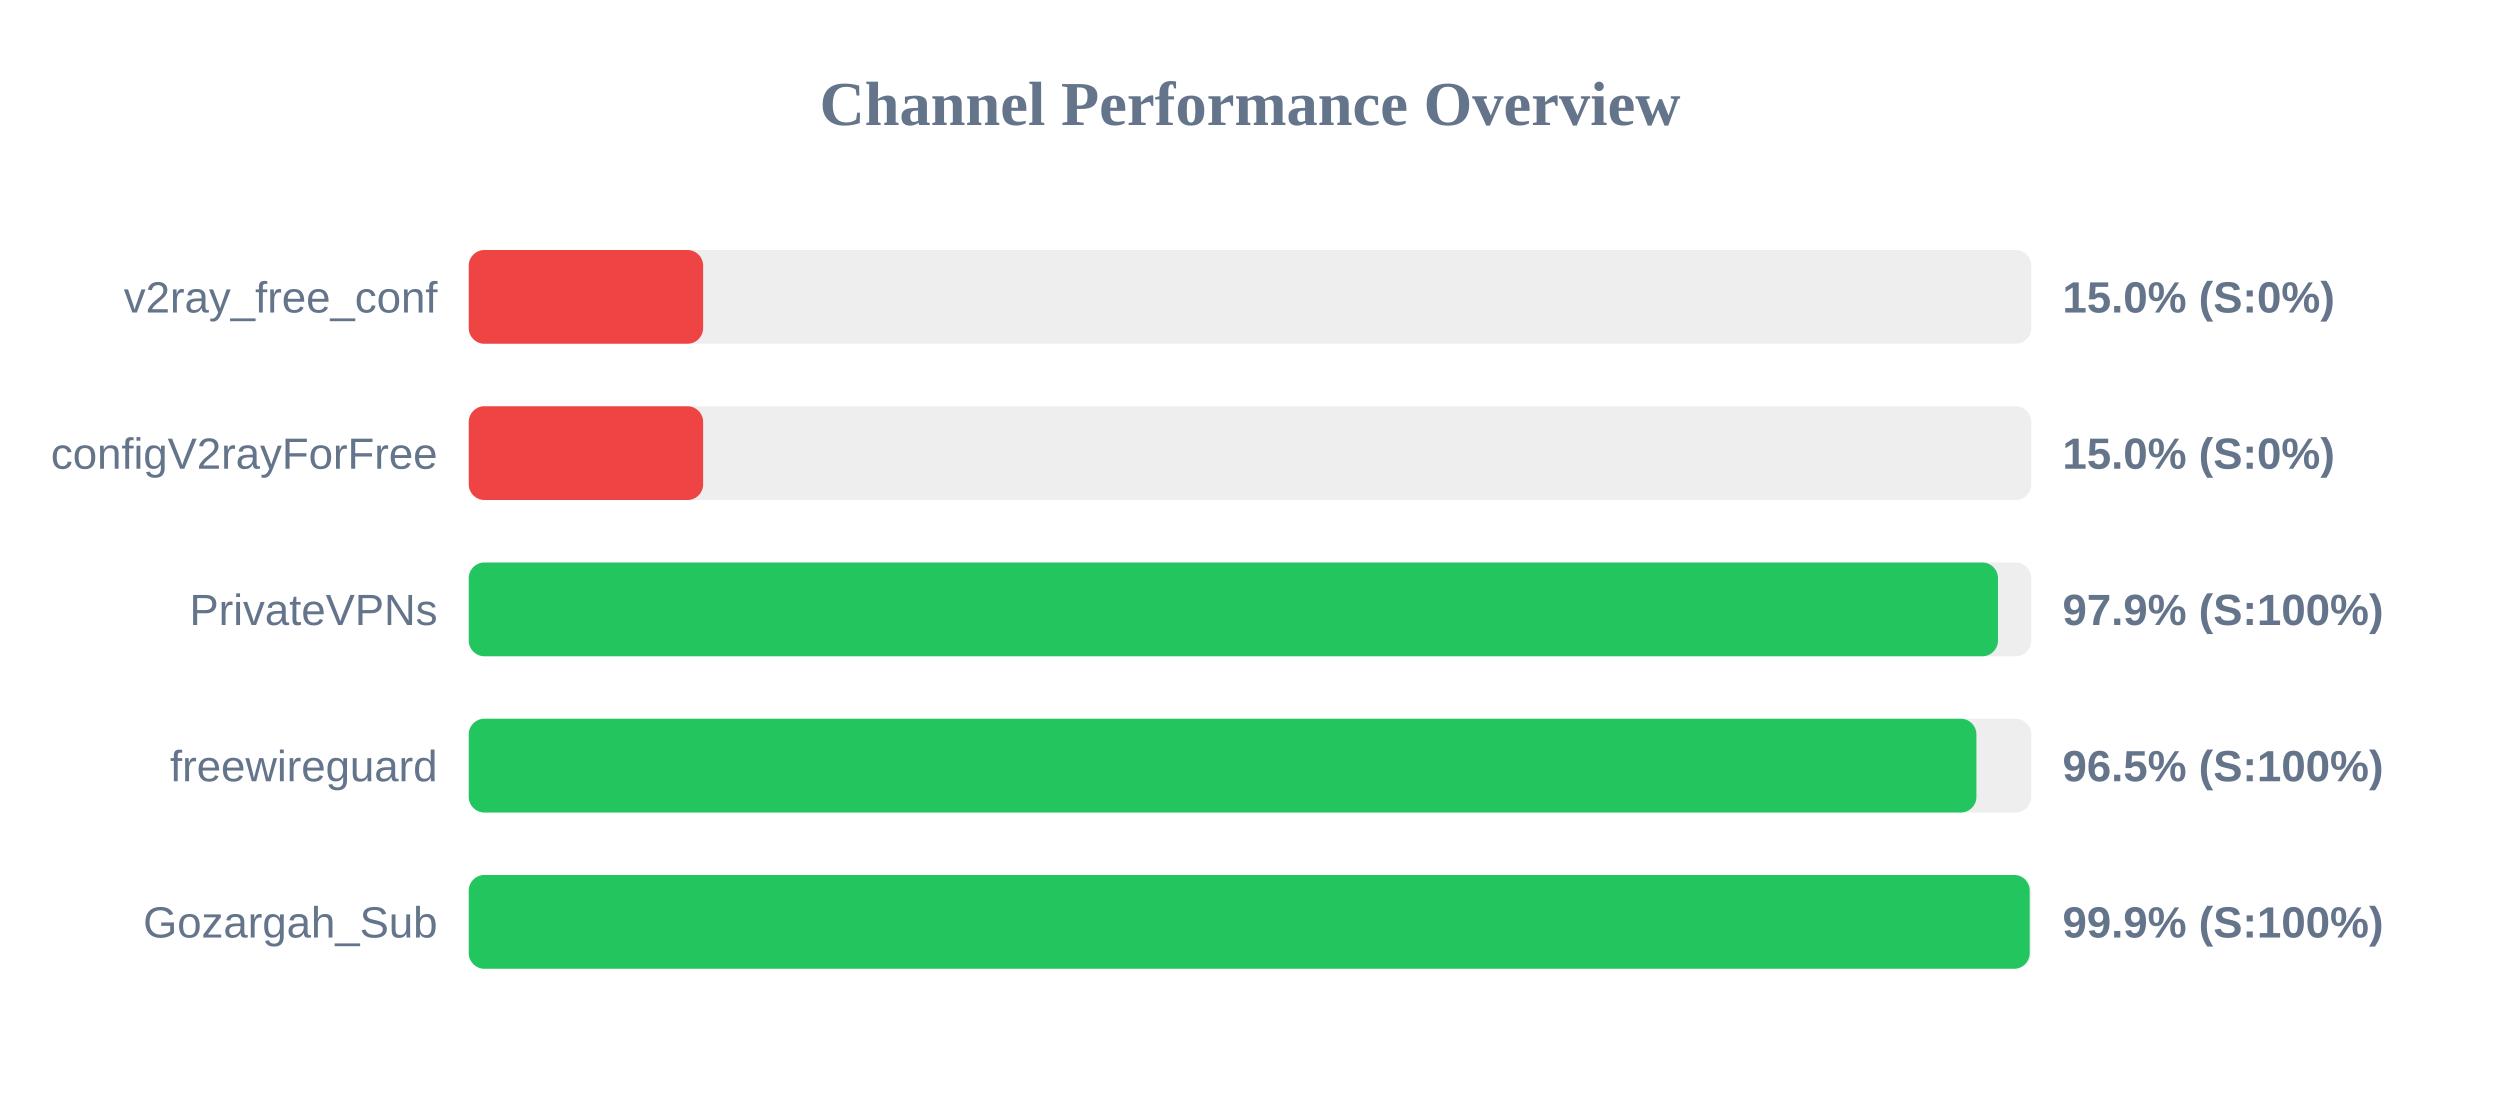
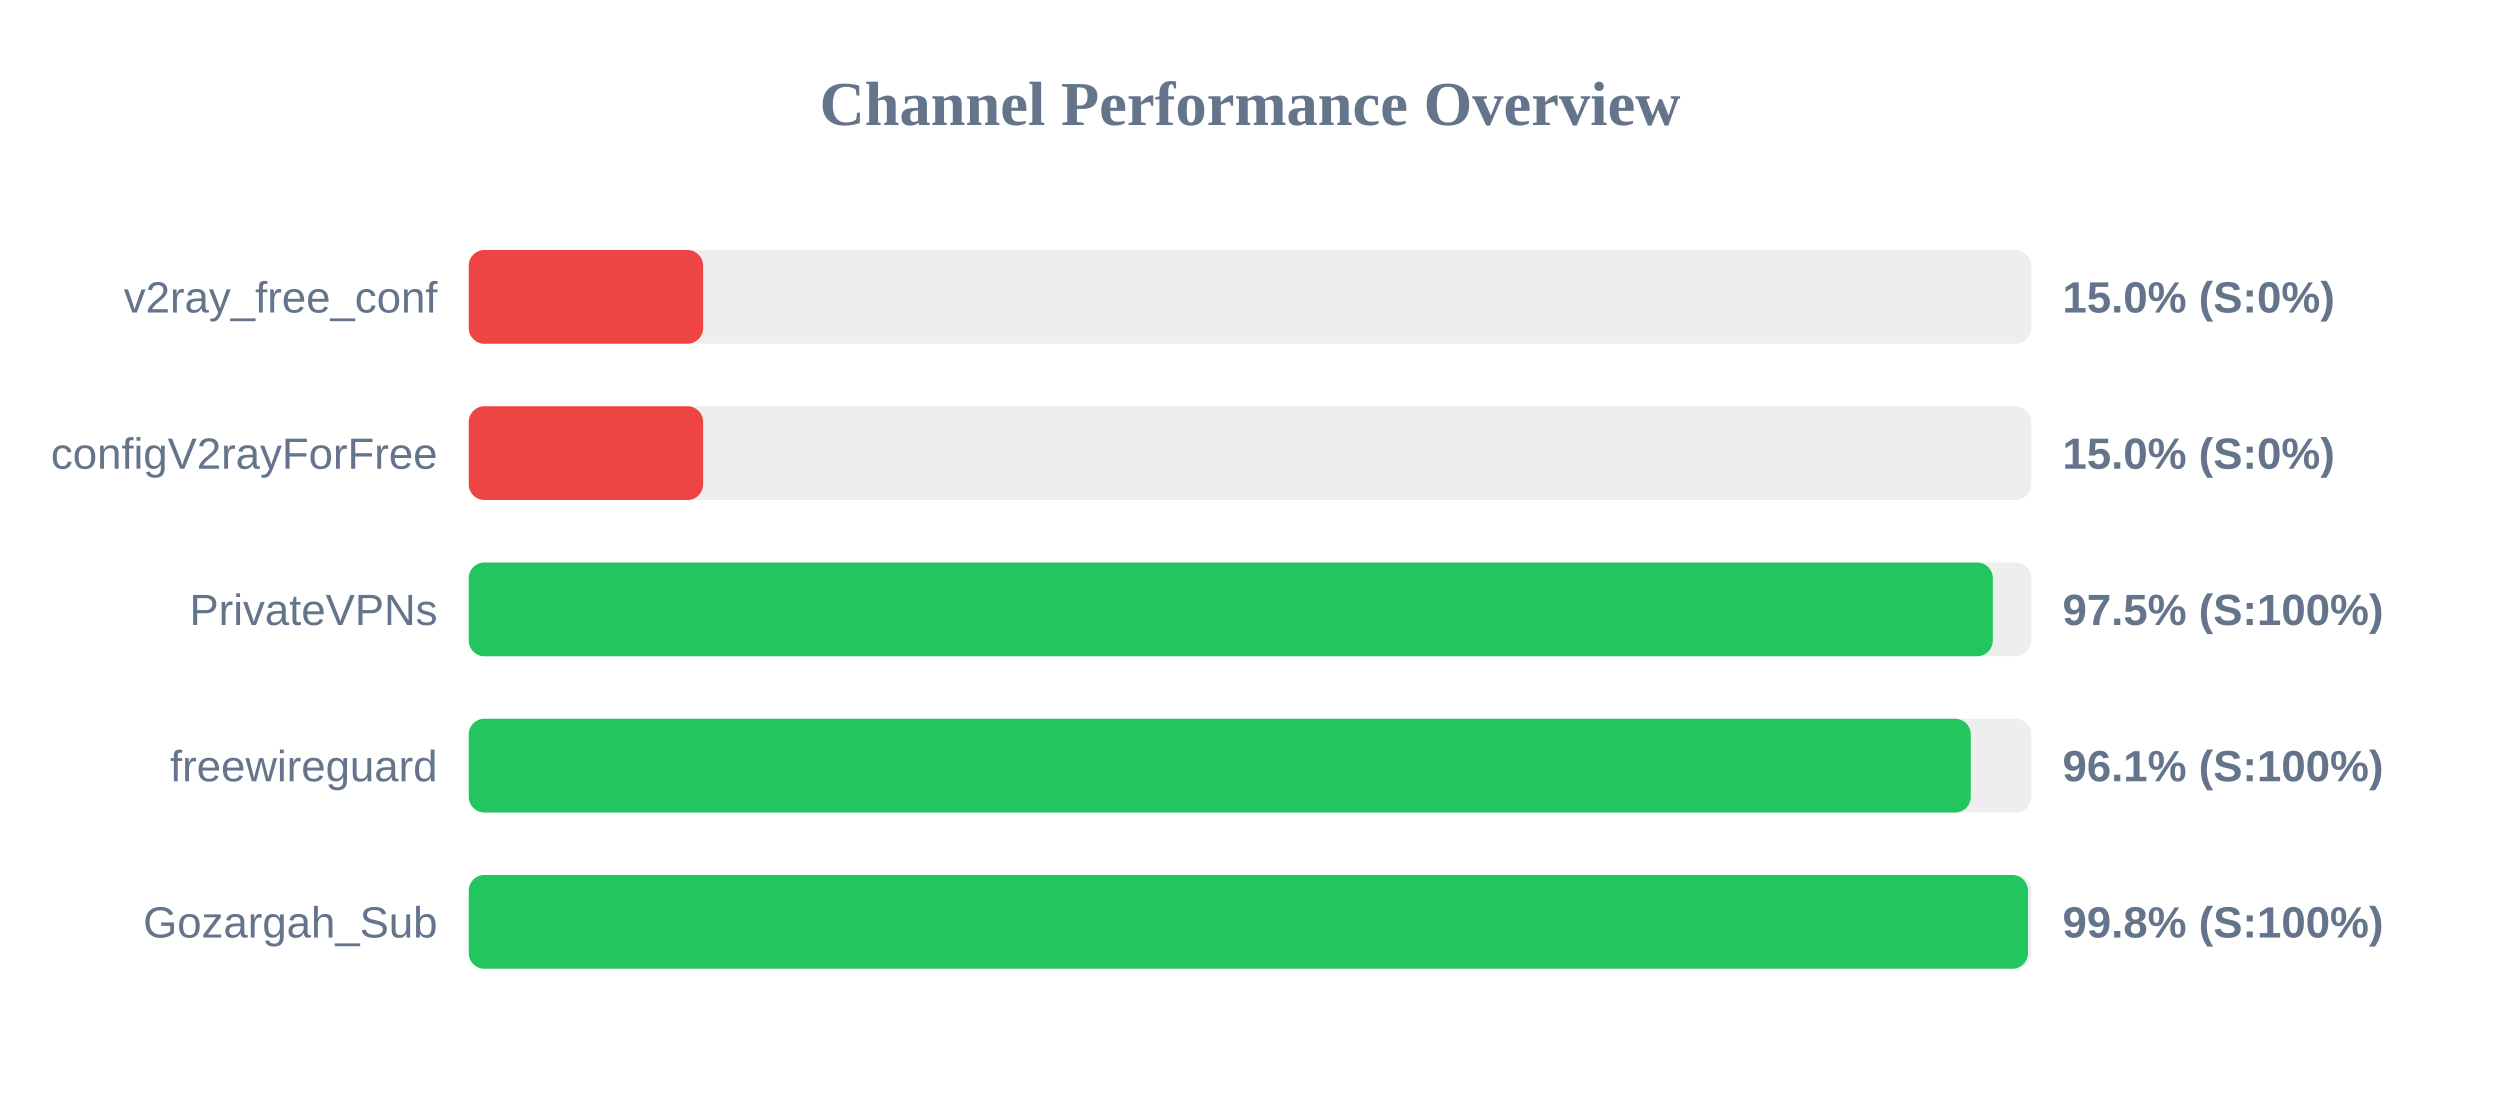
<svg xmlns="http://www.w3.org/2000/svg" width="800" height="350" version="1.1">
  <style>
        .row { font: 14px Arial; fill: #64748b; }
        .score { font: bold 14px Arial; fill: #64748b; }
    </style>
  <text x="400" y="40" text-anchor="middle" font-size="20px" font-weight="bold" fill="#64748b">Channel Performance Overview</text>
  <rect x="150" y="80" width="500" height="30" fill="#eee" rx="5" />
  <rect x="150" y="80" width="75.0" height="30" fill="#ef4444" rx="5" />
  <text x="140" y="100" text-anchor="end" class="row">v2ray_free_conf</text>
  <text x="660" y="100" text-anchor="start" class="score">15.0% (S:0%)</text>
  <rect x="150" y="130" width="500" height="30" fill="#eee" rx="5" />
  <rect x="150" y="130" width="75.0" height="30" fill="#ef4444" rx="5" />
  <text x="140" y="150" text-anchor="end" class="row">configV2rayForFree</text>
  <text x="660" y="150" text-anchor="start" class="score">15.0% (S:0%)</text>
  <rect x="150" y="180" width="500" height="30" fill="#eee" rx="5" />
-   <rect x="150" y="180" width="489.35" height="30" fill="#22c55e" rx="5" />
+   <rect x="150" y="180" width="487.7" height="30" fill="#22c55e" rx="5" />
  <text x="140" y="200" text-anchor="end" class="row">PrivateVPNs</text>
-   <text x="660" y="200" text-anchor="start" class="score">97.9% (S:100%)</text>
+   <text x="660" y="200" text-anchor="start" class="score">97.5% (S:100%)</text>
  <rect x="150" y="230" width="500" height="30" fill="#eee" rx="5" />
-   <rect x="150" y="230" width="482.45" height="30" fill="#22c55e" rx="5" />
+   <rect x="150" y="230" width="480.65" height="30" fill="#22c55e" rx="5" />
  <text x="140" y="250" text-anchor="end" class="row">freewireguard</text>
-   <text x="660" y="250" text-anchor="start" class="score">96.5% (S:100%)</text>
+   <text x="660" y="250" text-anchor="start" class="score">96.1% (S:100%)</text>
  <rect x="150" y="280" width="500" height="30" fill="#eee" rx="5" />
-   <rect x="150" y="280" width="499.5" height="30" fill="#22c55e" rx="5" />
+   <rect x="150" y="280" width="498.95" height="30" fill="#22c55e" rx="5" />
  <text x="140" y="300" text-anchor="end" class="row">Gozargah_Sub</text>
-   <text x="660" y="300" text-anchor="start" class="score">99.9% (S:100%)</text>
+   <text x="660" y="300" text-anchor="start" class="score">99.8% (S:100%)</text>
</svg>
